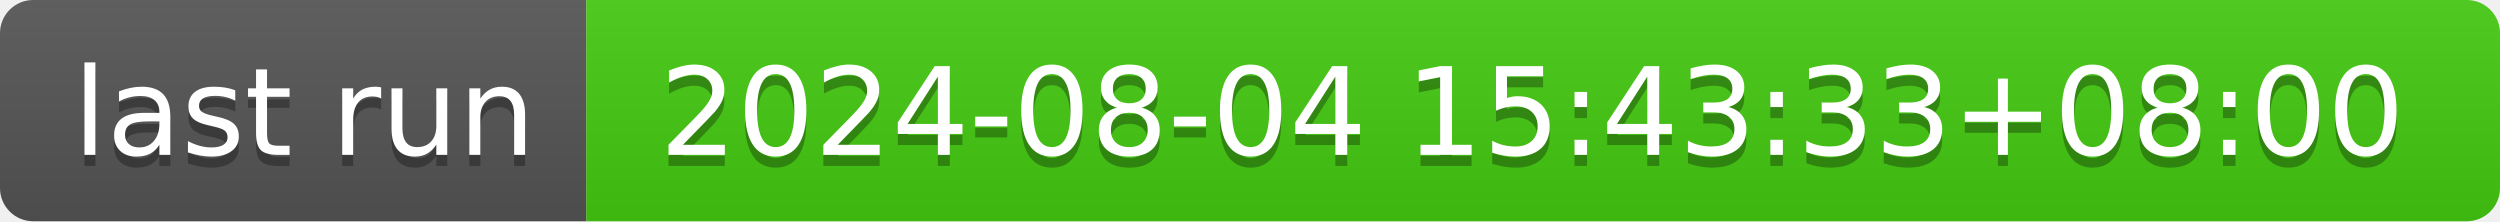
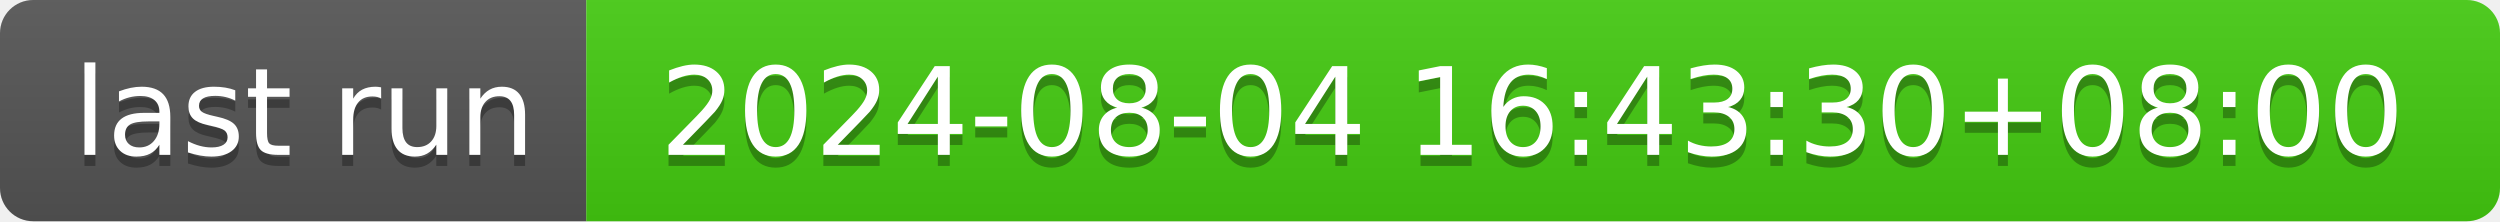
- <svg xmlns="http://www.w3.org/2000/svg" width="226" height="20" role="img" aria-label="last run: 2024-08-04 15:43:33+08:00">
+ <svg xmlns="http://www.w3.org/2000/svg" width="226" height="20" role="img" aria-label="last run: 2024-08-04 16:43:30+08:00">
  <linearGradient id="s" x2="0" y2="100%">
    <stop offset="0" stop-color="#bbb" stop-opacity=".1" />
    <stop offset="1" stop-opacity=".1" />
  </linearGradient>
  <clipPath id="r">
    <rect width="226" height="20" rx="3" fill="#fff" />
  </clipPath>
  <g clip-path="url(#r)">
    <rect width="53" height="20" fill="#555" />
    <rect x="53" width="173" height="20" fill="#4c1" />
    <rect width="226" height="20" fill="url(#s)" />
  </g>
  <g fill="#fff" text-anchor="middle" font-family="Verdana,Geneva,DejaVu Sans,sans-serif" text-rendering="geometricPrecision" font-size="110">
    <text aria-hidden="true" x="275" y="150" fill="#010101" fill-opacity=".3" transform="scale(.1)" textLength="430">last run</text>
    <text x="275" y="140" transform="scale(.1)" fill="#fff" textLength="430">last run</text>
-     <text aria-hidden="true" x="1385" y="150" fill="#010101" fill-opacity=".3" transform="scale(.1)" textLength="1630">2024-08-04 15:43:33+08:00</text>
-     <text x="1385" y="140" transform="scale(.1)" fill="#fff" textLength="1630">2024-08-04 15:43:33+08:00</text>
+     <text aria-hidden="true" x="1385" y="150" fill="#010101" fill-opacity=".3" transform="scale(.1)" textLength="1630">2024-08-04 16:43:30+08:00</text>
+     <text x="1385" y="140" transform="scale(.1)" fill="#fff" textLength="1630">2024-08-04 16:43:30+08:00</text>
  </g>
</svg>
